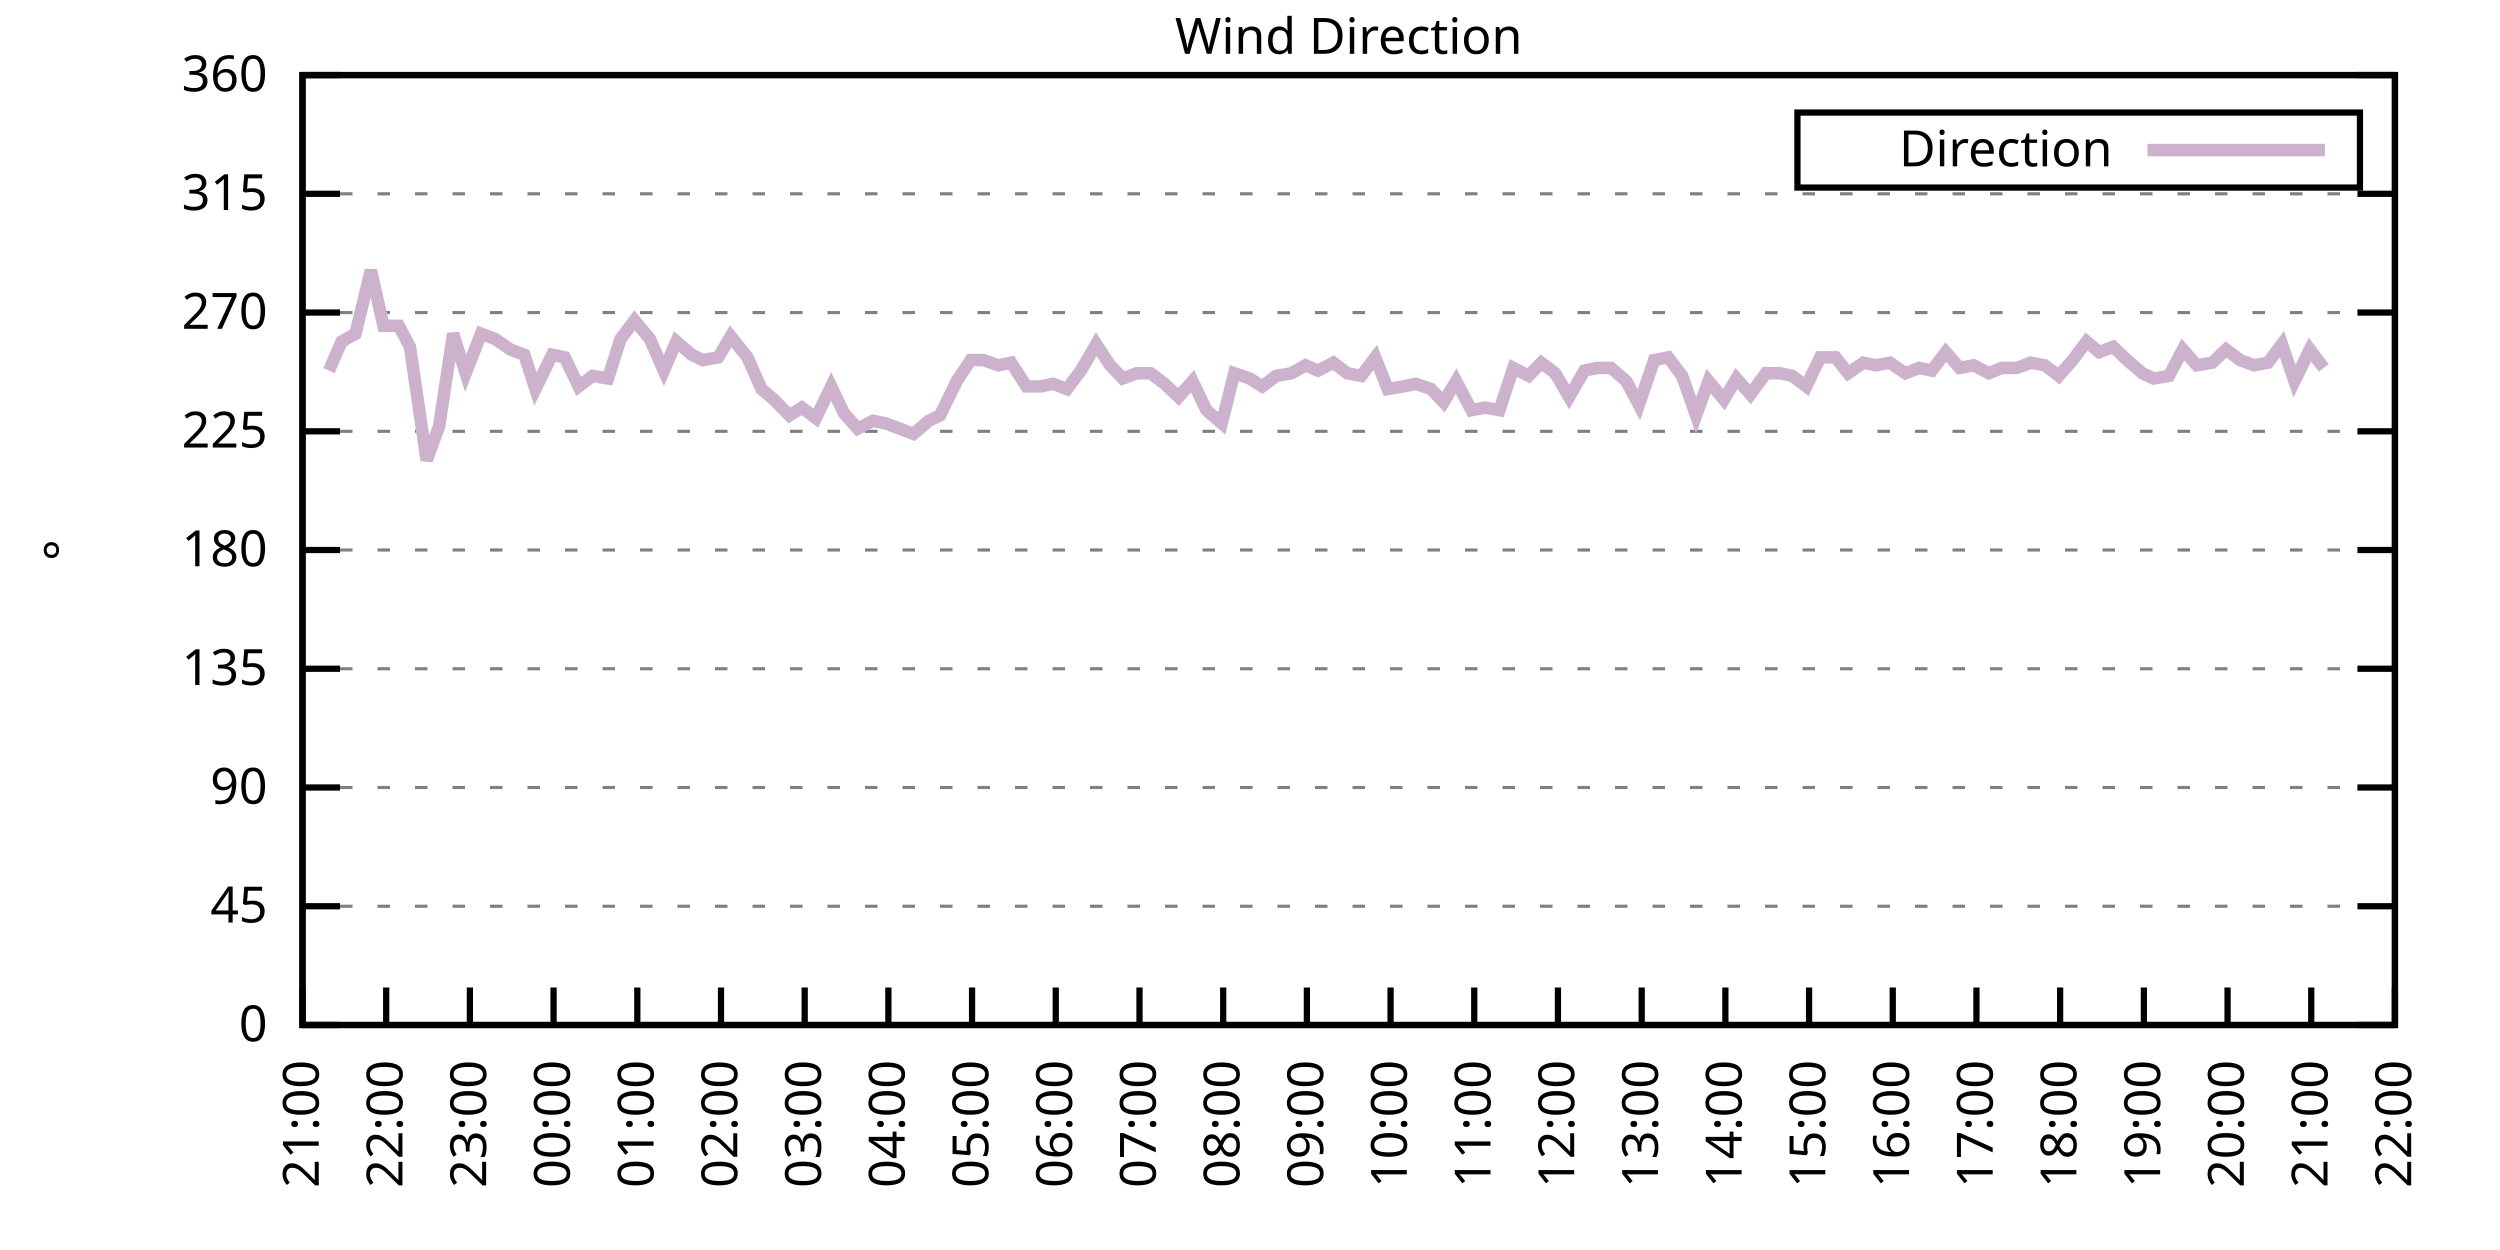
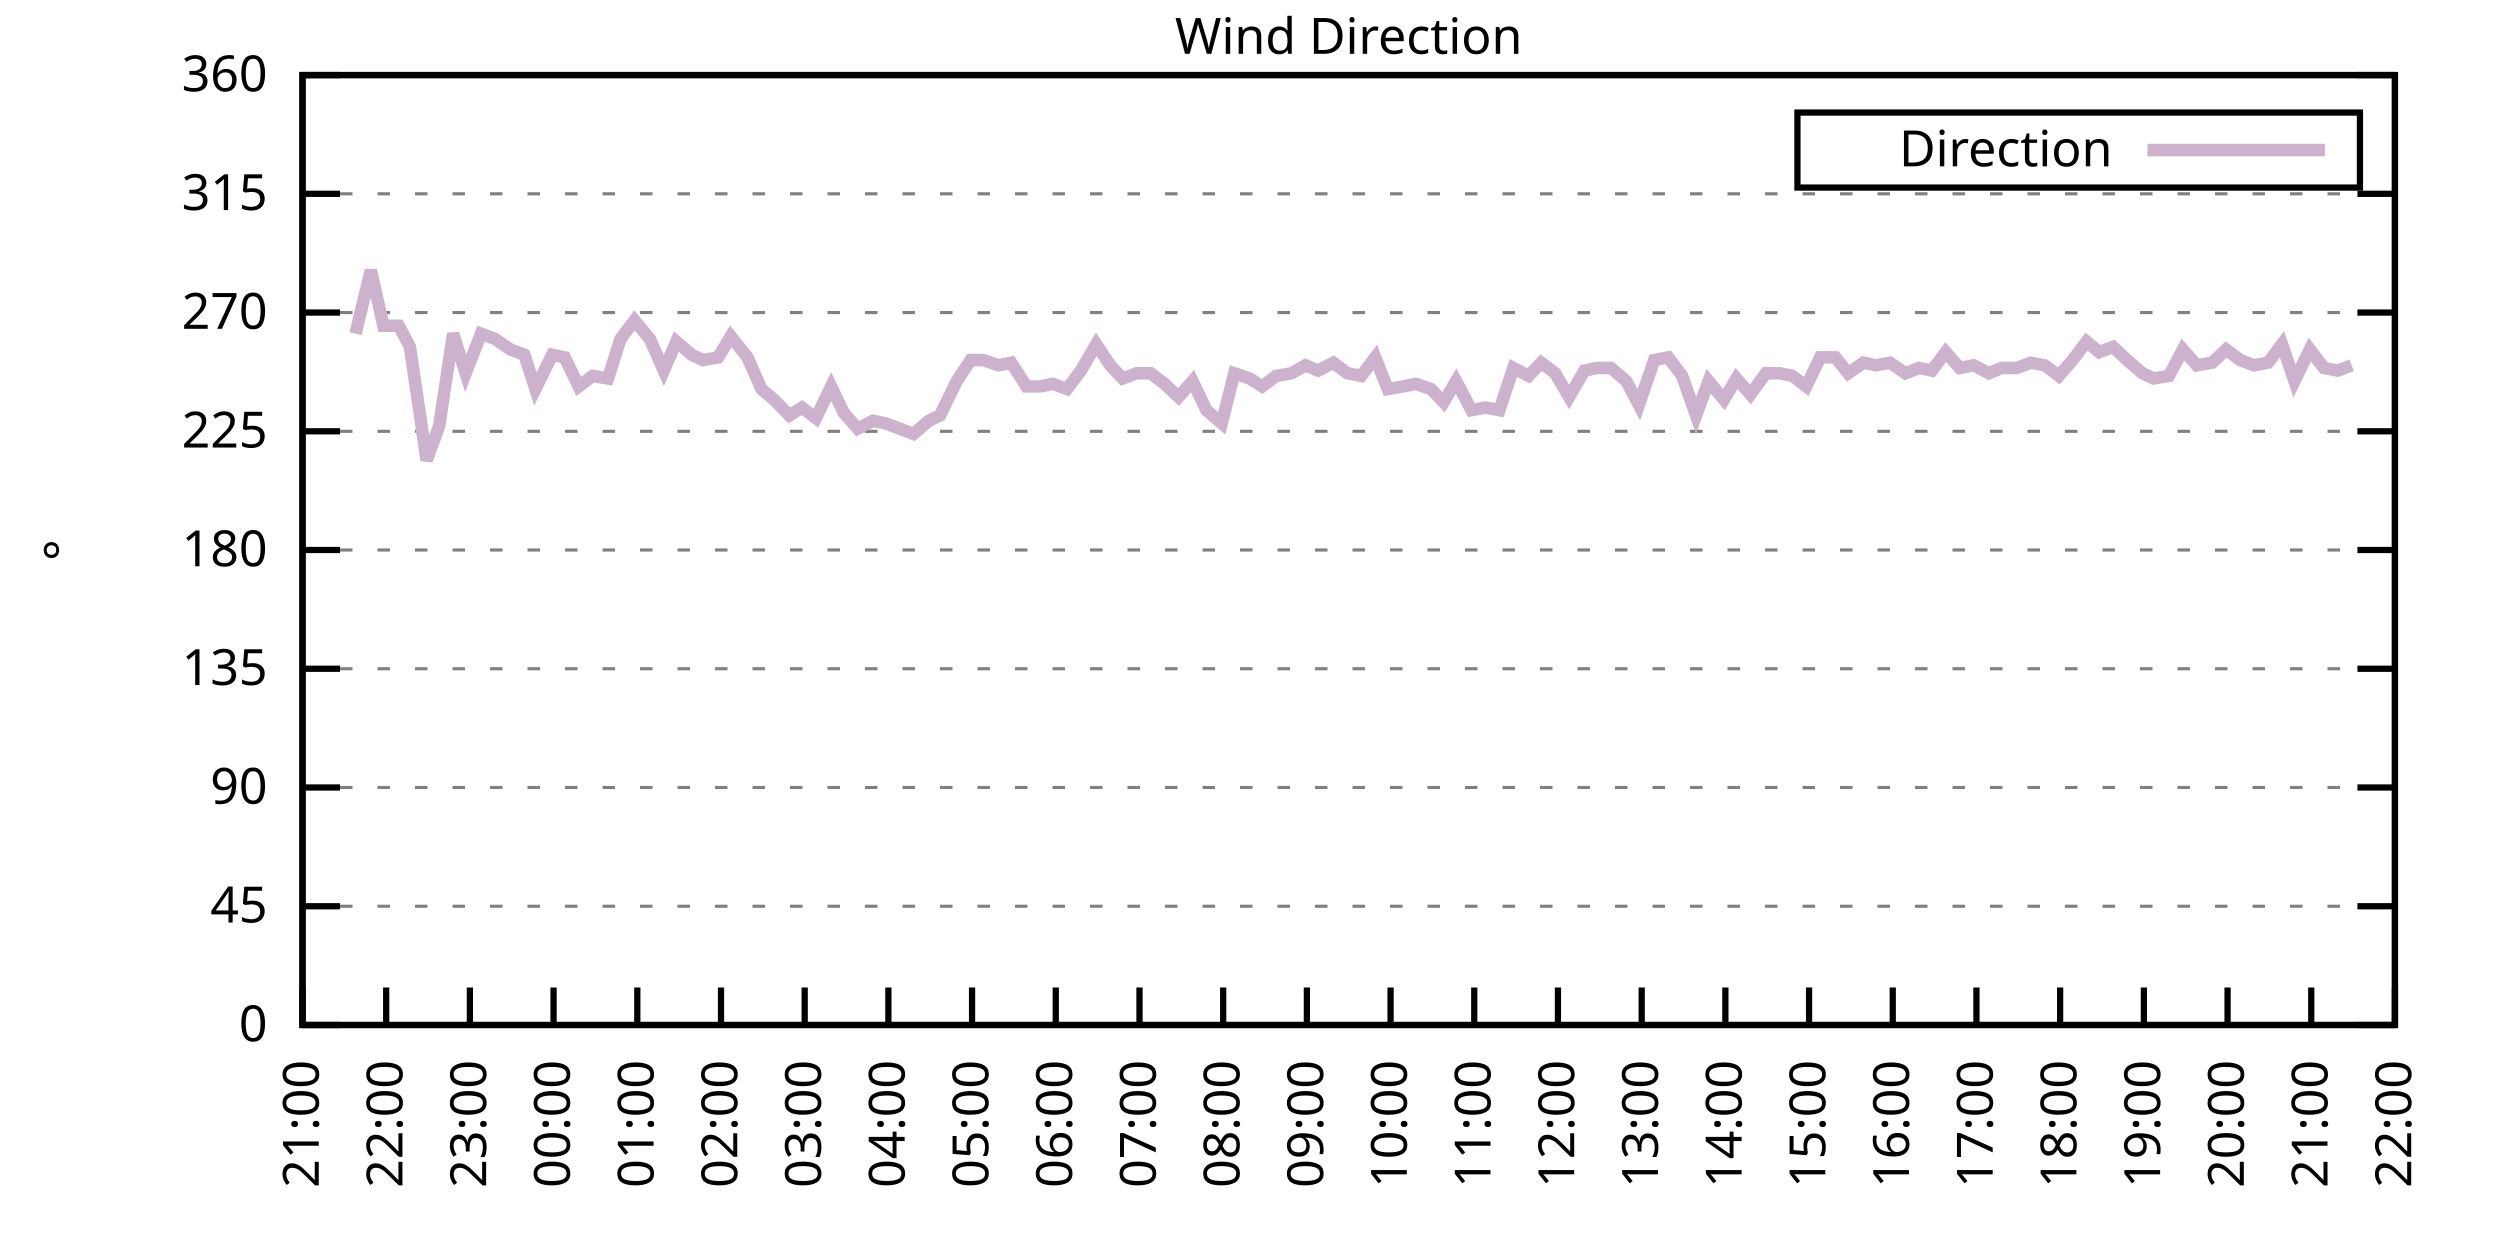
<svg xmlns="http://www.w3.org/2000/svg" xmlns:xlink="http://www.w3.org/1999/xlink" width="400" height="200" viewBox="0 0 400 200">
  <g id="gnuplot_canvas">
    <rect x="0" y="0" width="400" height="200" fill="none" />
    <defs>
      <circle id="gpDot" r="0.5" stroke-width="0.5" stroke="currentColor" />
      <path id="gpPt0" stroke-width="0.333" stroke="currentColor" d="M-1,0 h2 M0,-1 v2" />
      <path id="gpPt1" stroke-width="0.333" stroke="currentColor" d="M-1,-1 L1,1 M1,-1 L-1,1" />
      <path id="gpPt2" stroke-width="0.333" stroke="currentColor" d="M-1,0 L1,0 M0,-1 L0,1 M-1,-1 L1,1 M-1,1 L1,-1" />
      <rect id="gpPt3" stroke-width="0.333" stroke="currentColor" x="-1" y="-1" width="2" height="2" />
      <rect id="gpPt4" stroke-width="0.333" stroke="currentColor" fill="currentColor" x="-1" y="-1" width="2" height="2" />
      <circle id="gpPt5" stroke-width="0.333" stroke="currentColor" cx="0" cy="0" r="1" />
      <use xlink:href="#gpPt5" id="gpPt6" fill="currentColor" stroke="none" />
      <path id="gpPt7" stroke-width="0.333" stroke="currentColor" d="M0,-1.33 L-1.33,0.67 L1.33,0.67 z" />
      <use xlink:href="#gpPt7" id="gpPt8" fill="currentColor" stroke="none" />
      <use xlink:href="#gpPt7" id="gpPt9" stroke="currentColor" transform="rotate(180)" />
      <use xlink:href="#gpPt9" id="gpPt10" fill="currentColor" stroke="none" />
      <use xlink:href="#gpPt3" id="gpPt11" stroke="currentColor" transform="rotate(45)" />
      <use xlink:href="#gpPt11" id="gpPt12" fill="currentColor" stroke="none" />
      <path id="gpPt13" stroke-width="0.333" stroke="currentColor" d="M0,1.330 L1.265,0.411 L0.782,-1.067 L-0.782,-1.076 L-1.265,0.411 z" />
      <use xlink:href="#gpPt13" id="gpPt14" fill="currentColor" stroke="none" />
      <filter id="textbox" filterUnits="objectBoundingBox" x="0" y="0" height="1" width="1">
        <feFlood flood-color="white" flood-opacity="1" result="bgnd" />
        <feComposite in="SourceGraphic" in2="bgnd" operator="atop" />
      </filter>
      <filter id="greybox" filterUnits="objectBoundingBox" x="0" y="0" height="1" width="1">
        <feFlood flood-color="lightgrey" flood-opacity="1" result="grey" />
        <feComposite in="SourceGraphic" in2="grey" operator="atop" />
      </filter>
    </defs>
    <g fill="none" color="white" stroke="currentColor" stroke-width="1.00" stroke-linecap="butt" stroke-linejoin="miter">
</g>
    <g fill="none" color="black" stroke="currentColor" stroke-width="1.00" stroke-linecap="butt" stroke-linejoin="miter">
      <g stroke="none" shape-rendering="crispEdges">
        <polygon fill="rgb(255, 255, 255)" points="48.40,164.00 383.18,164.00 383.18,12.02 48.40,12.02 " />
      </g>
    </g>
    <g fill="none" color="black" stroke="currentColor" stroke-width="1.00" stroke-linecap="butt" stroke-linejoin="miter">
</g>
    <g fill="none" color="black" stroke="black" stroke-width="0.50" stroke-linecap="butt" stroke-linejoin="miter">
</g>
    <g fill="none" color="gray" stroke="currentColor" stroke-width="0.50" stroke-linecap="butt" stroke-linejoin="miter">
      <path stroke="gray" stroke-dasharray="2,4" class="gridline" d="M48.40,164.00 L383.19,164.00  " />
    </g>
    <g fill="none" color="gray" stroke="gray" stroke-width="1.00" stroke-linecap="butt" stroke-linejoin="miter">
</g>
    <g fill="none" color="black" stroke="currentColor" stroke-width="1.00" stroke-linecap="butt" stroke-linejoin="miter">
      <path stroke="black" d="M48.40,164.00 L54.40,164.00 M383.19,164.00 L377.19,164.00  " />
      <g transform="translate(42.80,166.60)" stroke="none" fill="black" font-family="Sans" font-size="8.00" text-anchor="end">
        <text>
          <tspan font-family="Sans"> 0</tspan>
        </text>
      </g>
    </g>
    <g fill="none" color="black" stroke="currentColor" stroke-width="1.00" stroke-linecap="butt" stroke-linejoin="miter">
</g>
    <g fill="none" color="black" stroke="black" stroke-width="0.50" stroke-linecap="butt" stroke-linejoin="miter">
</g>
    <g fill="none" color="gray" stroke="currentColor" stroke-width="0.50" stroke-linecap="butt" stroke-linejoin="miter">
      <path stroke="gray" stroke-dasharray="2,4" class="gridline" d="M48.40,145.00 L383.19,145.00  " />
    </g>
    <g fill="none" color="gray" stroke="gray" stroke-width="1.00" stroke-linecap="butt" stroke-linejoin="miter">
</g>
    <g fill="none" color="black" stroke="currentColor" stroke-width="1.00" stroke-linecap="butt" stroke-linejoin="miter">
      <path stroke="black" d="M48.40,145.00 L54.40,145.00 M383.19,145.00 L377.19,145.00  " />
      <g transform="translate(42.80,147.60)" stroke="none" fill="black" font-family="Sans" font-size="8.00" text-anchor="end">
        <text>
          <tspan font-family="Sans"> 45</tspan>
        </text>
      </g>
    </g>
    <g fill="none" color="black" stroke="currentColor" stroke-width="1.00" stroke-linecap="butt" stroke-linejoin="miter">
</g>
    <g fill="none" color="black" stroke="black" stroke-width="0.50" stroke-linecap="butt" stroke-linejoin="miter">
</g>
    <g fill="none" color="gray" stroke="currentColor" stroke-width="0.50" stroke-linecap="butt" stroke-linejoin="miter">
      <path stroke="gray" stroke-dasharray="2,4" class="gridline" d="M48.40,126.00 L383.19,126.00  " />
    </g>
    <g fill="none" color="gray" stroke="gray" stroke-width="1.00" stroke-linecap="butt" stroke-linejoin="miter">
</g>
    <g fill="none" color="black" stroke="currentColor" stroke-width="1.00" stroke-linecap="butt" stroke-linejoin="miter">
      <path stroke="black" d="M48.40,126.00 L54.40,126.00 M383.19,126.00 L377.19,126.00  " />
      <g transform="translate(42.80,128.60)" stroke="none" fill="black" font-family="Sans" font-size="8.00" text-anchor="end">
        <text>
          <tspan font-family="Sans"> 90</tspan>
        </text>
      </g>
    </g>
    <g fill="none" color="black" stroke="currentColor" stroke-width="1.00" stroke-linecap="butt" stroke-linejoin="miter">
</g>
    <g fill="none" color="black" stroke="black" stroke-width="0.50" stroke-linecap="butt" stroke-linejoin="miter">
</g>
    <g fill="none" color="gray" stroke="currentColor" stroke-width="0.50" stroke-linecap="butt" stroke-linejoin="miter">
      <path stroke="gray" stroke-dasharray="2,4" class="gridline" d="M48.40,107.00 L383.19,107.00  " />
    </g>
    <g fill="none" color="gray" stroke="gray" stroke-width="1.00" stroke-linecap="butt" stroke-linejoin="miter">
</g>
    <g fill="none" color="black" stroke="currentColor" stroke-width="1.00" stroke-linecap="butt" stroke-linejoin="miter">
      <path stroke="black" d="M48.40,107.00 L54.40,107.00 M383.19,107.00 L377.19,107.00  " />
      <g transform="translate(42.80,109.60)" stroke="none" fill="black" font-family="Sans" font-size="8.00" text-anchor="end">
        <text>
          <tspan font-family="Sans"> 135</tspan>
        </text>
      </g>
    </g>
    <g fill="none" color="black" stroke="currentColor" stroke-width="1.00" stroke-linecap="butt" stroke-linejoin="miter">
</g>
    <g fill="none" color="black" stroke="black" stroke-width="0.50" stroke-linecap="butt" stroke-linejoin="miter">
</g>
    <g fill="none" color="gray" stroke="currentColor" stroke-width="0.50" stroke-linecap="butt" stroke-linejoin="miter">
      <path stroke="gray" stroke-dasharray="2,4" class="gridline" d="M48.40,88.00 L383.19,88.00  " />
    </g>
    <g fill="none" color="gray" stroke="gray" stroke-width="1.00" stroke-linecap="butt" stroke-linejoin="miter">
</g>
    <g fill="none" color="black" stroke="currentColor" stroke-width="1.00" stroke-linecap="butt" stroke-linejoin="miter">
      <path stroke="black" d="M48.40,88.00 L54.40,88.00 M383.19,88.00 L377.19,88.00  " />
      <g transform="translate(42.80,90.60)" stroke="none" fill="black" font-family="Sans" font-size="8.00" text-anchor="end">
        <text>
          <tspan font-family="Sans"> 180</tspan>
        </text>
      </g>
    </g>
    <g fill="none" color="black" stroke="currentColor" stroke-width="1.00" stroke-linecap="butt" stroke-linejoin="miter">
</g>
    <g fill="none" color="black" stroke="black" stroke-width="0.50" stroke-linecap="butt" stroke-linejoin="miter">
</g>
    <g fill="none" color="gray" stroke="currentColor" stroke-width="0.50" stroke-linecap="butt" stroke-linejoin="miter">
      <path stroke="gray" stroke-dasharray="2,4" class="gridline" d="M48.40,69.01 L383.19,69.01  " />
    </g>
    <g fill="none" color="gray" stroke="gray" stroke-width="1.00" stroke-linecap="butt" stroke-linejoin="miter">
</g>
    <g fill="none" color="black" stroke="currentColor" stroke-width="1.00" stroke-linecap="butt" stroke-linejoin="miter">
      <path stroke="black" d="M48.40,69.01 L54.40,69.01 M383.19,69.01 L377.19,69.01  " />
      <g transform="translate(42.80,71.61)" stroke="none" fill="black" font-family="Sans" font-size="8.00" text-anchor="end">
        <text>
          <tspan font-family="Sans"> 225</tspan>
        </text>
      </g>
    </g>
    <g fill="none" color="black" stroke="currentColor" stroke-width="1.00" stroke-linecap="butt" stroke-linejoin="miter">
</g>
    <g fill="none" color="black" stroke="black" stroke-width="0.50" stroke-linecap="butt" stroke-linejoin="miter">
</g>
    <g fill="none" color="gray" stroke="currentColor" stroke-width="0.50" stroke-linecap="butt" stroke-linejoin="miter">
      <path stroke="gray" stroke-dasharray="2,4" class="gridline" d="M48.40,50.01 L383.19,50.01  " />
    </g>
    <g fill="none" color="gray" stroke="gray" stroke-width="1.00" stroke-linecap="butt" stroke-linejoin="miter">
</g>
    <g fill="none" color="black" stroke="currentColor" stroke-width="1.00" stroke-linecap="butt" stroke-linejoin="miter">
      <path stroke="black" d="M48.40,50.01 L54.40,50.01 M383.19,50.01 L377.19,50.01  " />
      <g transform="translate(42.80,52.61)" stroke="none" fill="black" font-family="Sans" font-size="8.00" text-anchor="end">
        <text>
          <tspan font-family="Sans"> 270</tspan>
        </text>
      </g>
    </g>
    <g fill="none" color="black" stroke="currentColor" stroke-width="1.00" stroke-linecap="butt" stroke-linejoin="miter">
</g>
    <g fill="none" color="black" stroke="black" stroke-width="0.50" stroke-linecap="butt" stroke-linejoin="miter">
</g>
    <g fill="none" color="gray" stroke="currentColor" stroke-width="0.50" stroke-linecap="butt" stroke-linejoin="miter">
      <path stroke="gray" stroke-dasharray="2,4" class="gridline" d="M48.40,31.01 L383.19,31.01  " />
    </g>
    <g fill="none" color="gray" stroke="gray" stroke-width="1.00" stroke-linecap="butt" stroke-linejoin="miter">
</g>
    <g fill="none" color="black" stroke="currentColor" stroke-width="1.00" stroke-linecap="butt" stroke-linejoin="miter">
      <path stroke="black" d="M48.40,31.01 L54.40,31.01 M383.19,31.01 L377.19,31.01  " />
      <g transform="translate(42.80,33.61)" stroke="none" fill="black" font-family="Sans" font-size="8.00" text-anchor="end">
        <text>
          <tspan font-family="Sans"> 315</tspan>
        </text>
      </g>
    </g>
    <g fill="none" color="black" stroke="currentColor" stroke-width="1.00" stroke-linecap="butt" stroke-linejoin="miter">
</g>
    <g fill="none" color="black" stroke="black" stroke-width="0.50" stroke-linecap="butt" stroke-linejoin="miter">
</g>
    <g fill="none" color="gray" stroke="currentColor" stroke-width="0.50" stroke-linecap="butt" stroke-linejoin="miter">
      <path stroke="gray" stroke-dasharray="2,4" class="gridline" d="M48.40,12.01 L383.19,12.01  " />
    </g>
    <g fill="none" color="gray" stroke="gray" stroke-width="1.00" stroke-linecap="butt" stroke-linejoin="miter">
</g>
    <g fill="none" color="black" stroke="currentColor" stroke-width="1.00" stroke-linecap="butt" stroke-linejoin="miter">
      <path stroke="black" d="M48.40,12.01 L54.40,12.01 M383.19,12.01 L377.19,12.01  " />
      <g transform="translate(42.80,14.61)" stroke="none" fill="black" font-family="Sans" font-size="8.00" text-anchor="end">
        <text>
          <tspan font-family="Sans"> 360</tspan>
        </text>
      </g>
    </g>
    <g fill="none" color="black" stroke="currentColor" stroke-width="1.00" stroke-linecap="butt" stroke-linejoin="miter">
      <path stroke="black" d="M48.40,164.00 L48.40,158.00  " />
      <g transform="translate(51.00,169.60) rotate(270.00)" stroke="none" fill="black" font-family="Sans" font-size="8.00" text-anchor="end">
        <text>
          <tspan font-family="Sans">21:00</tspan>
        </text>
      </g>
    </g>
    <g fill="none" color="black" stroke="currentColor" stroke-width="1.00" stroke-linecap="butt" stroke-linejoin="miter">
      <path stroke="black" d="M61.79,164.00 L61.79,158.00  " />
      <g transform="translate(64.39,169.60) rotate(270.00)" stroke="none" fill="black" font-family="Sans" font-size="8.00" text-anchor="end">
        <text>
          <tspan font-family="Sans">22:00</tspan>
        </text>
      </g>
    </g>
    <g fill="none" color="black" stroke="currentColor" stroke-width="1.00" stroke-linecap="butt" stroke-linejoin="miter">
      <path stroke="black" d="M75.18,164.00 L75.18,158.00  " />
      <g transform="translate(77.78,169.60) rotate(270.00)" stroke="none" fill="black" font-family="Sans" font-size="8.00" text-anchor="end">
        <text>
          <tspan font-family="Sans">23:00</tspan>
        </text>
      </g>
    </g>
    <g fill="none" color="black" stroke="currentColor" stroke-width="1.00" stroke-linecap="butt" stroke-linejoin="miter">
      <path stroke="black" d="M88.57,164.00 L88.57,158.00  " />
      <g transform="translate(91.17,169.60) rotate(270.00)" stroke="none" fill="black" font-family="Sans" font-size="8.00" text-anchor="end">
        <text>
          <tspan font-family="Sans">00:00</tspan>
        </text>
      </g>
    </g>
    <g fill="none" color="black" stroke="currentColor" stroke-width="1.00" stroke-linecap="butt" stroke-linejoin="miter">
      <path stroke="black" d="M101.97,164.00 L101.97,158.00  " />
      <g transform="translate(104.57,169.60) rotate(270.00)" stroke="none" fill="black" font-family="Sans" font-size="8.00" text-anchor="end">
        <text>
          <tspan font-family="Sans">01:00</tspan>
        </text>
      </g>
    </g>
    <g fill="none" color="black" stroke="currentColor" stroke-width="1.00" stroke-linecap="butt" stroke-linejoin="miter">
      <path stroke="black" d="M115.36,164.00 L115.36,158.00  " />
      <g transform="translate(117.96,169.60) rotate(270.00)" stroke="none" fill="black" font-family="Sans" font-size="8.00" text-anchor="end">
        <text>
          <tspan font-family="Sans">02:00</tspan>
        </text>
      </g>
    </g>
    <g fill="none" color="black" stroke="currentColor" stroke-width="1.00" stroke-linecap="butt" stroke-linejoin="miter">
      <path stroke="black" d="M128.75,164.00 L128.75,158.00  " />
      <g transform="translate(131.35,169.60) rotate(270.00)" stroke="none" fill="black" font-family="Sans" font-size="8.00" text-anchor="end">
        <text>
          <tspan font-family="Sans">03:00</tspan>
        </text>
      </g>
    </g>
    <g fill="none" color="black" stroke="currentColor" stroke-width="1.00" stroke-linecap="butt" stroke-linejoin="miter">
      <path stroke="black" d="M142.14,164.00 L142.14,158.00  " />
      <g transform="translate(144.74,169.60) rotate(270.00)" stroke="none" fill="black" font-family="Sans" font-size="8.00" text-anchor="end">
        <text>
          <tspan font-family="Sans">04:00</tspan>
        </text>
      </g>
    </g>
    <g fill="none" color="black" stroke="currentColor" stroke-width="1.00" stroke-linecap="butt" stroke-linejoin="miter">
      <path stroke="black" d="M155.53,164.00 L155.53,158.00  " />
      <g transform="translate(158.13,169.60) rotate(270.00)" stroke="none" fill="black" font-family="Sans" font-size="8.00" text-anchor="end">
        <text>
          <tspan font-family="Sans">05:00</tspan>
        </text>
      </g>
    </g>
    <g fill="none" color="black" stroke="currentColor" stroke-width="1.00" stroke-linecap="butt" stroke-linejoin="miter">
      <path stroke="black" d="M168.92,164.00 L168.92,158.00  " />
      <g transform="translate(171.52,169.60) rotate(270.00)" stroke="none" fill="black" font-family="Sans" font-size="8.00" text-anchor="end">
        <text>
          <tspan font-family="Sans">06:00</tspan>
        </text>
      </g>
    </g>
    <g fill="none" color="black" stroke="currentColor" stroke-width="1.00" stroke-linecap="butt" stroke-linejoin="miter">
      <path stroke="black" d="M182.32,164.00 L182.32,158.00  " />
      <g transform="translate(184.92,169.60) rotate(270.00)" stroke="none" fill="black" font-family="Sans" font-size="8.00" text-anchor="end">
        <text>
          <tspan font-family="Sans">07:00</tspan>
        </text>
      </g>
    </g>
    <g fill="none" color="black" stroke="currentColor" stroke-width="1.00" stroke-linecap="butt" stroke-linejoin="miter">
      <path stroke="black" d="M195.71,164.00 L195.71,158.00  " />
      <g transform="translate(198.31,169.60) rotate(270.00)" stroke="none" fill="black" font-family="Sans" font-size="8.00" text-anchor="end">
        <text>
          <tspan font-family="Sans">08:00</tspan>
        </text>
      </g>
    </g>
    <g fill="none" color="black" stroke="currentColor" stroke-width="1.00" stroke-linecap="butt" stroke-linejoin="miter">
      <path stroke="black" d="M209.10,164.00 L209.10,158.00  " />
      <g transform="translate(211.70,169.60) rotate(270.00)" stroke="none" fill="black" font-family="Sans" font-size="8.00" text-anchor="end">
        <text>
          <tspan font-family="Sans">09:00</tspan>
        </text>
      </g>
    </g>
    <g fill="none" color="black" stroke="currentColor" stroke-width="1.00" stroke-linecap="butt" stroke-linejoin="miter">
      <path stroke="black" d="M222.49,164.00 L222.49,158.00  " />
      <g transform="translate(225.09,169.60) rotate(270.00)" stroke="none" fill="black" font-family="Sans" font-size="8.00" text-anchor="end">
        <text>
          <tspan font-family="Sans">10:00</tspan>
        </text>
      </g>
    </g>
    <g fill="none" color="black" stroke="currentColor" stroke-width="1.00" stroke-linecap="butt" stroke-linejoin="miter">
      <path stroke="black" d="M235.88,164.00 L235.88,158.00  " />
      <g transform="translate(238.48,169.60) rotate(270.00)" stroke="none" fill="black" font-family="Sans" font-size="8.00" text-anchor="end">
        <text>
          <tspan font-family="Sans">11:00</tspan>
        </text>
      </g>
    </g>
    <g fill="none" color="black" stroke="currentColor" stroke-width="1.00" stroke-linecap="butt" stroke-linejoin="miter">
      <path stroke="black" d="M249.27,164.00 L249.27,158.00  " />
      <g transform="translate(251.87,169.60) rotate(270.00)" stroke="none" fill="black" font-family="Sans" font-size="8.00" text-anchor="end">
        <text>
          <tspan font-family="Sans">12:00</tspan>
        </text>
      </g>
    </g>
    <g fill="none" color="black" stroke="currentColor" stroke-width="1.00" stroke-linecap="butt" stroke-linejoin="miter">
      <path stroke="black" d="M262.67,164.00 L262.67,158.00  " />
      <g transform="translate(265.27,169.60) rotate(270.00)" stroke="none" fill="black" font-family="Sans" font-size="8.00" text-anchor="end">
        <text>
          <tspan font-family="Sans">13:00</tspan>
        </text>
      </g>
    </g>
    <g fill="none" color="black" stroke="currentColor" stroke-width="1.00" stroke-linecap="butt" stroke-linejoin="miter">
      <path stroke="black" d="M276.06,164.00 L276.06,158.00  " />
      <g transform="translate(278.66,169.60) rotate(270.00)" stroke="none" fill="black" font-family="Sans" font-size="8.00" text-anchor="end">
        <text>
          <tspan font-family="Sans">14:00</tspan>
        </text>
      </g>
    </g>
    <g fill="none" color="black" stroke="currentColor" stroke-width="1.00" stroke-linecap="butt" stroke-linejoin="miter">
      <path stroke="black" d="M289.45,164.00 L289.45,158.00  " />
      <g transform="translate(292.05,169.60) rotate(270.00)" stroke="none" fill="black" font-family="Sans" font-size="8.00" text-anchor="end">
        <text>
          <tspan font-family="Sans">15:00</tspan>
        </text>
      </g>
    </g>
    <g fill="none" color="black" stroke="currentColor" stroke-width="1.00" stroke-linecap="butt" stroke-linejoin="miter">
      <path stroke="black" d="M302.84,164.00 L302.84,158.00  " />
      <g transform="translate(305.44,169.60) rotate(270.00)" stroke="none" fill="black" font-family="Sans" font-size="8.00" text-anchor="end">
        <text>
          <tspan font-family="Sans">16:00</tspan>
        </text>
      </g>
    </g>
    <g fill="none" color="black" stroke="currentColor" stroke-width="1.00" stroke-linecap="butt" stroke-linejoin="miter">
      <path stroke="black" d="M316.23,164.00 L316.23,158.00  " />
      <g transform="translate(318.83,169.60) rotate(270.00)" stroke="none" fill="black" font-family="Sans" font-size="8.00" text-anchor="end">
        <text>
          <tspan font-family="Sans">17:00</tspan>
        </text>
      </g>
    </g>
    <g fill="none" color="black" stroke="currentColor" stroke-width="1.00" stroke-linecap="butt" stroke-linejoin="miter">
      <path stroke="black" d="M329.62,164.00 L329.62,158.00  " />
      <g transform="translate(332.22,169.60) rotate(270.00)" stroke="none" fill="black" font-family="Sans" font-size="8.00" text-anchor="end">
        <text>
          <tspan font-family="Sans">18:00</tspan>
        </text>
      </g>
    </g>
    <g fill="none" color="black" stroke="currentColor" stroke-width="1.00" stroke-linecap="butt" stroke-linejoin="miter">
      <path stroke="black" d="M343.02,164.00 L343.02,158.00  " />
      <g transform="translate(345.62,169.60) rotate(270.00)" stroke="none" fill="black" font-family="Sans" font-size="8.00" text-anchor="end">
        <text>
          <tspan font-family="Sans">19:00</tspan>
        </text>
      </g>
    </g>
    <g fill="none" color="black" stroke="currentColor" stroke-width="1.00" stroke-linecap="butt" stroke-linejoin="miter">
      <path stroke="black" d="M356.41,164.00 L356.41,158.00  " />
      <g transform="translate(359.01,169.60) rotate(270.00)" stroke="none" fill="black" font-family="Sans" font-size="8.00" text-anchor="end">
        <text>
          <tspan font-family="Sans">20:00</tspan>
        </text>
      </g>
    </g>
    <g fill="none" color="black" stroke="currentColor" stroke-width="1.00" stroke-linecap="butt" stroke-linejoin="miter">
      <path stroke="black" d="M369.80,164.00 L369.80,158.00  " />
      <g transform="translate(372.40,169.60) rotate(270.00)" stroke="none" fill="black" font-family="Sans" font-size="8.00" text-anchor="end">
        <text>
          <tspan font-family="Sans">21:00</tspan>
        </text>
      </g>
    </g>
    <g fill="none" color="black" stroke="currentColor" stroke-width="1.00" stroke-linecap="butt" stroke-linejoin="miter">
      <path stroke="black" d="M383.19,164.00 L383.19,158.00  " />
      <g transform="translate(385.79,169.60) rotate(270.00)" stroke="none" fill="black" font-family="Sans" font-size="8.00" text-anchor="end">
        <text>
          <tspan font-family="Sans">22:00</tspan>
        </text>
      </g>
    </g>
    <g fill="none" color="black" stroke="currentColor" stroke-width="1.00" stroke-linecap="butt" stroke-linejoin="miter">
</g>
    <g fill="none" color="black" stroke="currentColor" stroke-width="1.00" stroke-linecap="butt" stroke-linejoin="miter">
      <path stroke="black" d="M48.40,12.01 L48.40,164.00 L383.19,164.00 L383.19,12.01 L48.40,12.01 Z  " />
    </g>
    <g fill="none" color="black" stroke="currentColor" stroke-width="1.00" stroke-linecap="butt" stroke-linejoin="miter">
</g>
    <g fill="none" color="black" stroke="currentColor" stroke-width="1.00" stroke-linecap="butt" stroke-linejoin="miter">
      <path stroke="black" d="M287.59,30.01 L287.59,18.01 L377.59,18.01 L377.59,30.01 L287.59,30.01 Z  " />
    </g>
    <g id="Wind_direction_plot_1">
      <g fill="none" color="white" stroke="black" stroke-width="2.00" stroke-linecap="butt" stroke-linejoin="miter">
</g>
      <g fill="none" color="black" stroke="currentColor" stroke-width="2.00" stroke-linecap="butt" stroke-linejoin="miter">
        <g transform="translate(337.99,26.61)" stroke="none" fill="black" font-family="Sans" font-size="8.00" text-anchor="end">
          <text>
            <tspan font-family="Sans">Direction</tspan>
          </text>
        </g>
      </g>
      <g fill="none" color="black" stroke="currentColor" stroke-width="2.00" stroke-linecap="butt" stroke-linejoin="miter">
-         <path stroke="rgb(204, 178, 204)" d="M343.59,24.01 L371.99,24.01 M52.64,59.30 L54.65,54.65 L56.88,53.39 L59.34,43.25 L61.35,52.12 L63.80,52.12   L65.59,55.50 L68.26,73.65 L70.27,68.16 L72.50,53.39 L74.51,59.72 L76.97,53.39 L79.20,54.23 L81.66,55.92   L83.89,56.76 L85.67,62.25 L88.35,56.76 L90.36,57.18 L92.59,61.83 L94.82,60.14 L97.28,60.56 L99.29,54.23   L101.52,51.27 L103.98,54.23 L106.21,59.30 L108.22,54.65 L110.67,56.76 L112.46,57.61 L114.91,57.18 L116.92,53.81   L119.60,57.18 L121.83,62.25 L123.84,63.94 L126.29,66.47 L128.30,65.21 L130.54,66.90 L132.99,61.83 L135.00,66.05   L137.23,68.58 L139.69,67.32 L141.69,67.74 L143.93,68.58 L146.16,69.43 L148.61,67.32 L150.40,66.47 L153.08,60.98   L155.31,57.61 L157.32,57.61 L159.77,58.45 L161.78,58.03 L164.24,61.83 L166.47,61.83 L168.48,61.41 L170.71,62.25   L172.94,59.30 L175.40,55.07 L177.63,58.45 L179.64,60.56 L181.87,59.72 L184.10,59.72 L186.33,61.41 L188.57,63.52   L190.80,60.98 L193.03,65.63 L195.48,67.74 L197.49,59.72 L199.95,60.56 L201.96,61.83 L204.19,60.14 L206.64,59.72   L208.88,58.45 L210.88,59.30 L213.34,58.03 L215.57,59.72 L217.80,60.14 L220.04,57.18 L222.04,62.25 L224.50,61.83   L226.51,61.41 L228.96,62.25 L230.97,64.36 L232.98,60.98 L235.44,65.63 L237.67,65.21 L239.90,65.63 L242.13,58.87   L244.59,60.14 L246.60,58.03 L248.83,59.72 L251.06,63.52 L253.51,59.30 L255.52,58.87 L257.76,58.87 L260.21,60.98   L262.22,64.78 L264.67,57.61 L266.91,57.18 L269.14,60.14 L271.37,66.47 L273.38,60.98 L275.83,63.94 L277.84,60.56   L280.07,63.10 L282.53,59.72 L284.76,59.72 L286.77,60.14 L289.00,61.83 L291.23,57.18 L293.69,57.18 L295.70,59.72   L298.15,58.03 L300.16,58.45 L302.39,58.03 L304.85,59.72 L307.08,58.87 L309.09,59.30 L311.32,56.34 L313.55,58.87   L315.79,58.45 L318.24,59.72 L320.25,58.87 L322.70,58.87 L324.94,58.03 L327.17,58.45 L329.40,60.14 L331.63,57.61   L333.86,54.65 L335.87,56.34 L338.10,55.50 L340.34,57.61 L342.79,59.72 L344.58,60.56 L347.03,60.14 L349.26,55.92   L351.50,58.45 L353.95,58.03 L356.18,55.92 L358.42,57.61 L360.65,58.45 L362.88,58.03 L365.11,55.07 L367.12,60.98   L369.58,55.92 L371.81,58.87  " />
+         <path stroke="rgb(204, 178, 204)" d="M343.59,24.01 L371.99,24.01 M56.88,53.39 L59.34,43.25 L61.35,52.12 L63.80,52.12 L65.59,55.50 L68.26,73.65   L70.27,68.16 L72.50,53.39 L74.51,59.72 L76.97,53.39 L79.20,54.23 L81.66,55.92 L83.89,56.76 L85.67,62.25   L88.35,56.76 L90.36,57.18 L92.59,61.83 L94.82,60.14 L97.28,60.56 L99.29,54.23 L101.52,51.27 L103.98,54.23   L106.21,59.30 L108.22,54.65 L110.67,56.76 L112.46,57.61 L114.91,57.18 L116.92,53.81 L119.60,57.18 L121.83,62.25   L123.84,63.94 L126.29,66.47 L128.30,65.21 L130.54,66.90 L132.99,61.83 L135.00,66.05 L137.23,68.58 L139.69,67.32   L141.69,67.74 L143.93,68.58 L146.16,69.43 L148.61,67.32 L150.40,66.47 L153.08,60.98 L155.31,57.61 L157.32,57.61   L159.77,58.45 L161.78,58.03 L164.24,61.83 L166.47,61.83 L168.48,61.41 L170.71,62.25 L172.94,59.30 L175.40,55.07   L177.63,58.45 L179.64,60.56 L181.87,59.72 L184.10,59.72 L186.33,61.41 L188.57,63.52 L190.80,60.98 L193.03,65.63   L195.48,67.74 L197.49,59.72 L199.95,60.56 L201.96,61.83 L204.19,60.14 L206.64,59.72 L208.88,58.45 L210.88,59.30   L213.34,58.03 L215.57,59.72 L217.80,60.14 L220.04,57.18 L222.04,62.25 L224.50,61.83 L226.51,61.41 L228.96,62.25   L230.97,64.36 L232.98,60.98 L235.44,65.63 L237.67,65.21 L239.90,65.63 L242.13,58.87 L244.59,60.14 L246.60,58.03   L248.83,59.72 L251.06,63.52 L253.51,59.30 L255.52,58.87 L257.76,58.87 L260.21,60.98 L262.22,64.78 L264.67,57.61   L266.91,57.18 L269.14,60.14 L271.37,66.47 L273.38,60.98 L275.83,63.94 L277.84,60.56 L280.07,63.10 L282.53,59.72   L284.76,59.72 L286.77,60.14 L289.00,61.83 L291.23,57.18 L293.69,57.18 L295.70,59.72 L298.15,58.03 L300.16,58.45   L302.39,58.03 L304.85,59.72 L307.08,58.87 L309.09,59.30 L311.32,56.34 L313.55,58.87 L315.79,58.45 L318.24,59.72   L320.25,58.87 L322.70,58.87 L324.94,58.03 L327.17,58.45 L329.40,60.14 L331.63,57.61 L333.86,54.65 L335.87,56.34   L338.10,55.50 L340.34,57.61 L342.79,59.72 L344.58,60.56 L347.03,60.14 L349.26,55.92 L351.50,58.45 L353.95,58.03   L356.18,55.92 L358.42,57.61 L360.65,58.45 L362.88,58.03 L365.11,55.07 L367.12,60.98 L369.58,55.92 L371.81,58.87   L374.04,59.30 L376.27,58.45  " />
      </g>
    </g>
    <g fill="none" color="black" stroke="currentColor" stroke-width="2.00" stroke-linecap="butt" stroke-linejoin="miter">
</g>
    <g fill="none" color="black" stroke="black" stroke-width="1.00" stroke-linecap="butt" stroke-linejoin="miter">
</g>
    <g fill="none" color="black" stroke="currentColor" stroke-width="1.00" stroke-linecap="butt" stroke-linejoin="miter">
      <path stroke="black" d="M48.40,12.01 L48.40,164.00 L383.19,164.00 L383.19,12.01 L48.40,12.01 Z  " />
      <g transform="translate(12.80,88.01) rotate(270.00)" stroke="none" fill="black" font-family="Sans" font-size="8.00" text-anchor="middle">
        <text>
          <tspan font-family="Sans">°</tspan>
        </text>
      </g>
    </g>
    <g fill="none" color="black" stroke="currentColor" stroke-width="1.00" stroke-linecap="butt" stroke-linejoin="miter">
</g>
    <g fill="none" color="black" stroke="currentColor" stroke-width="1.00" stroke-linecap="butt" stroke-linejoin="miter">
      <g transform="translate(215.79,8.61)" stroke="none" fill="black" font-family="Sans" font-size="8.00" text-anchor="middle">
        <text>
          <tspan font-family="Sans">Wind Direction</tspan>
        </text>
      </g>
    </g>
    <g fill="none" color="black" stroke="currentColor" stroke-width="1.00" stroke-linecap="butt" stroke-linejoin="miter">
</g>
  </g>
</svg>
